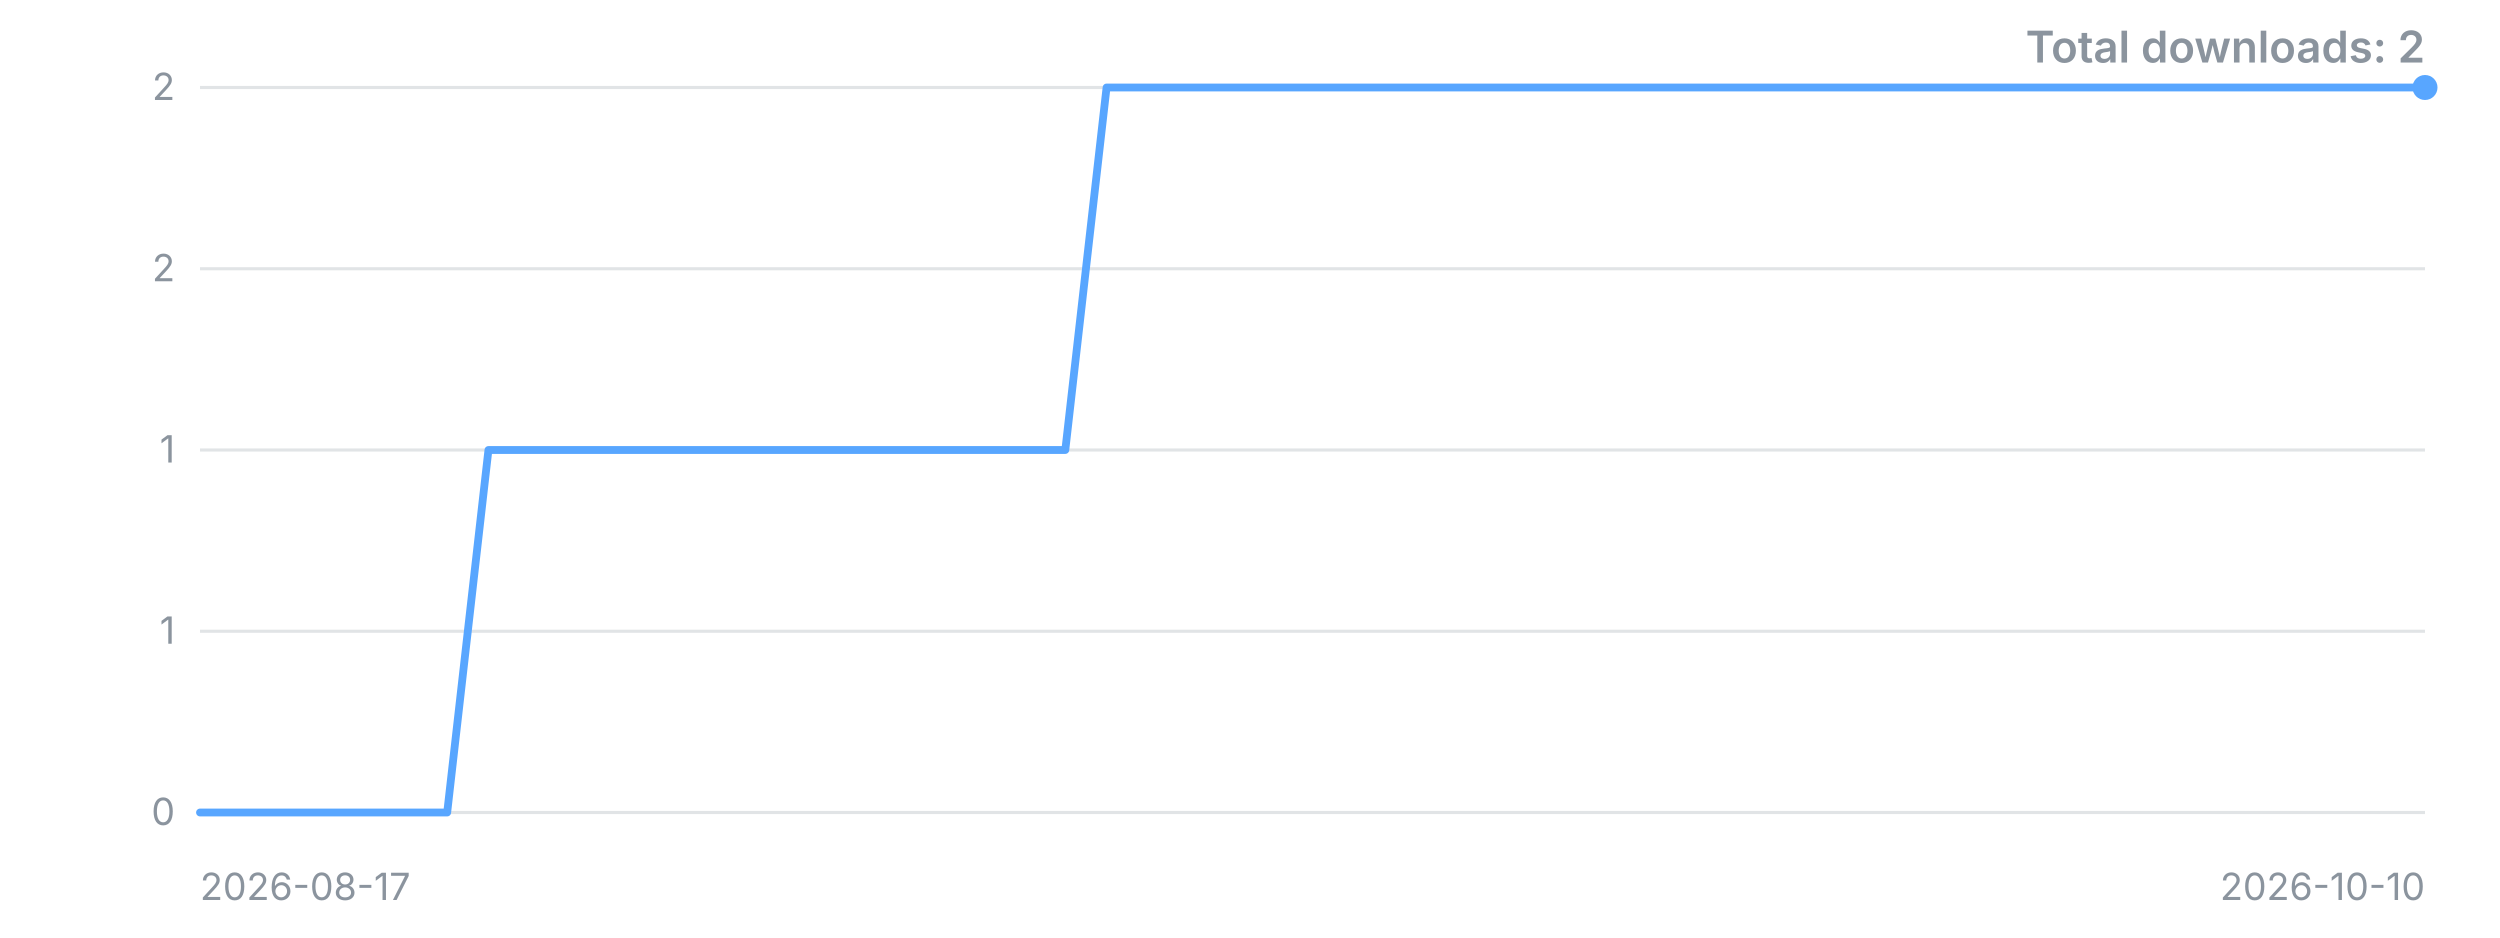
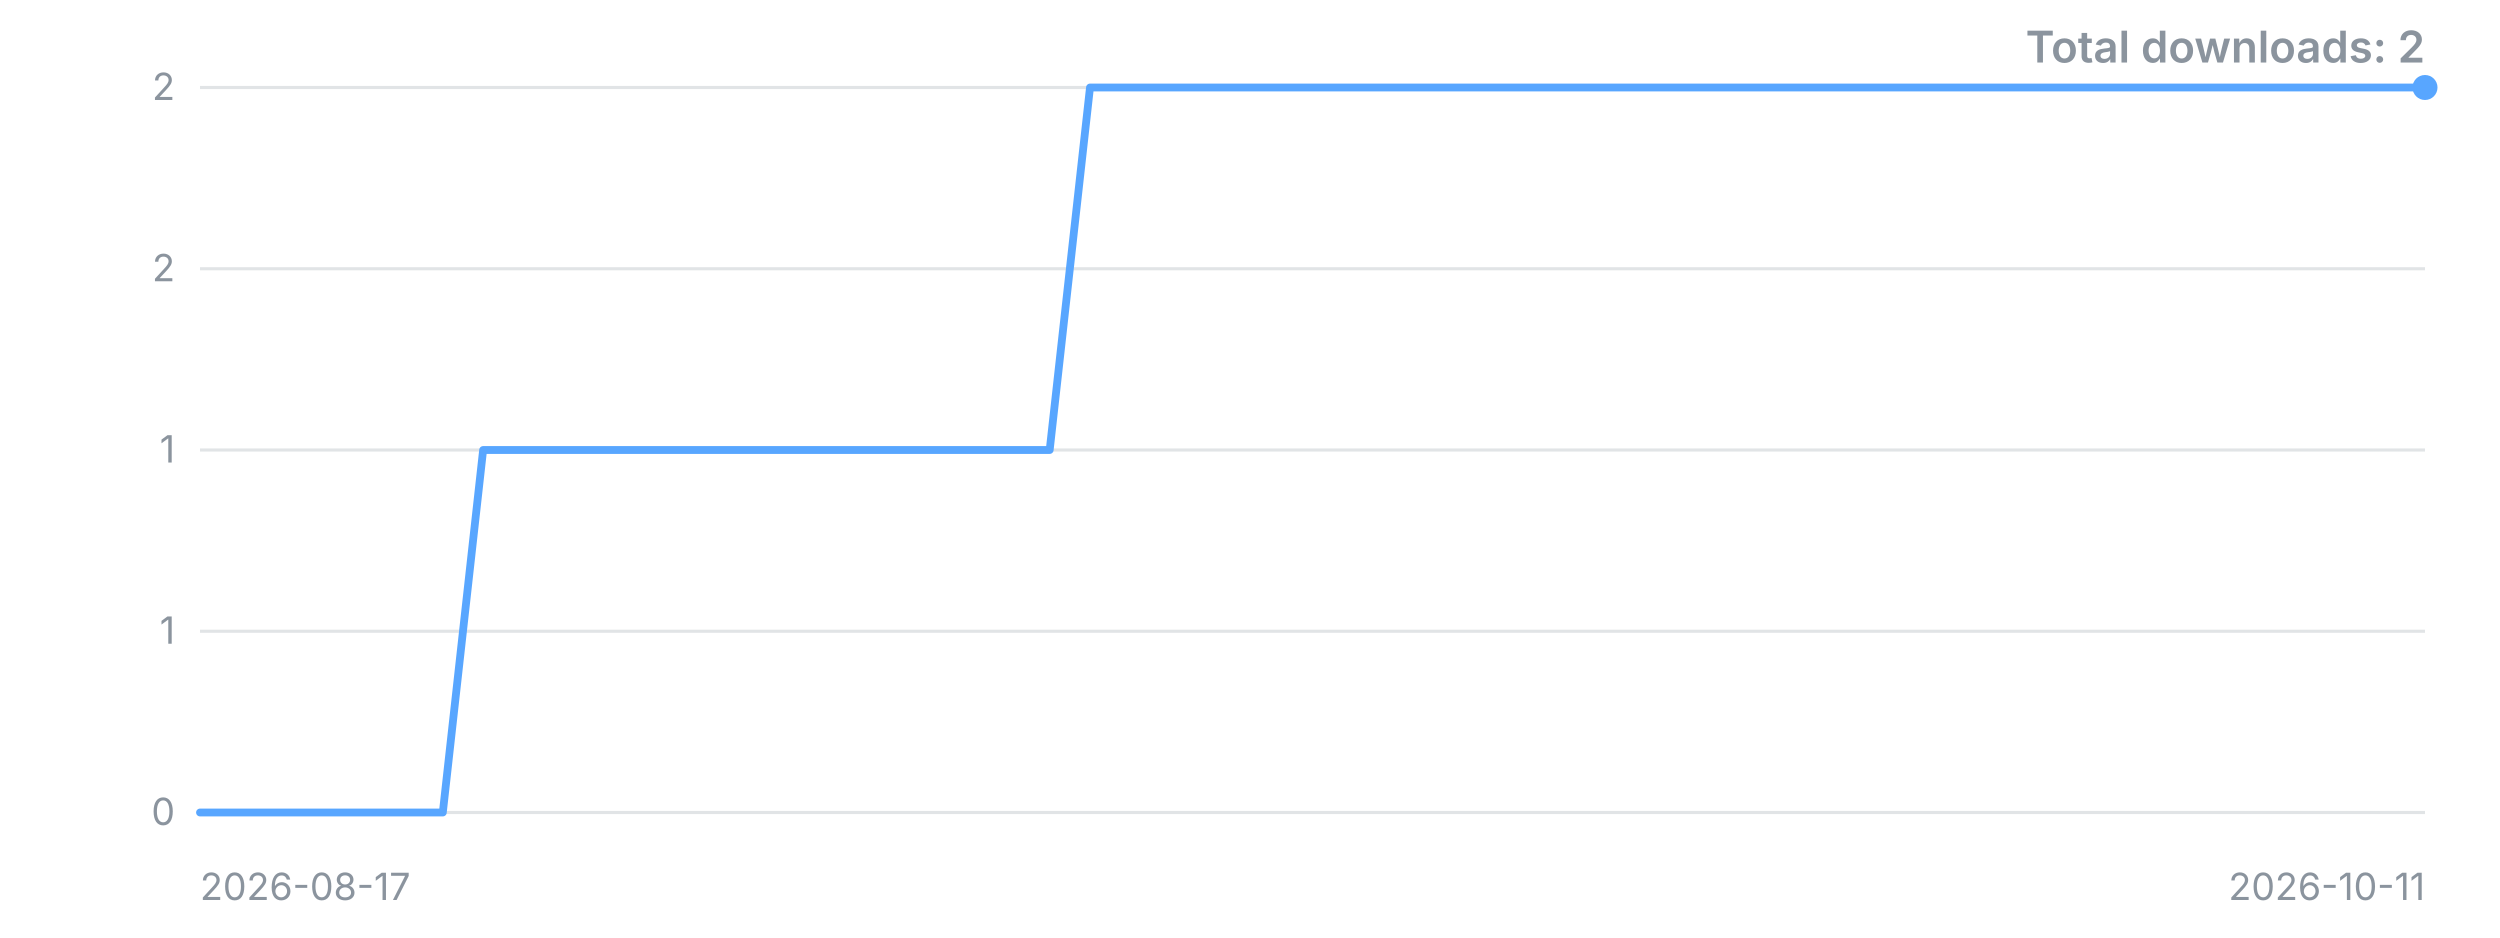
<svg xmlns="http://www.w3.org/2000/svg" width="800" height="300" viewBox="0 0 800 300" role="img" aria-label="Downloads over time">
  <style>.t{font:12px -apple-system,'Segoe UI',sans-serif;fill:#8b949e}.title{font:600 14px -apple-system,'Segoe UI',sans-serif;fill:#8b949e}</style>
  <line x1="64" y1="260.0" x2="776" y2="260.0" stroke="#8b949e" stroke-opacity="0.25" />
  <text x="56" y="260.0" dy="4" text-anchor="end" class="t">0</text>
  <line x1="64" y1="202.0" x2="776" y2="202.0" stroke="#8b949e" stroke-opacity="0.25" />
  <text x="56" y="202.0" dy="4" text-anchor="end" class="t">1</text>
  <line x1="64" y1="144.0" x2="776" y2="144.0" stroke="#8b949e" stroke-opacity="0.25" />
  <text x="56" y="144.0" dy="4" text-anchor="end" class="t">1</text>
  <line x1="64" y1="86.0" x2="776" y2="86.0" stroke="#8b949e" stroke-opacity="0.25" />
  <text x="56" y="86.0" dy="4" text-anchor="end" class="t">2</text>
  <line x1="64" y1="28.0" x2="776" y2="28.0" stroke="#8b949e" stroke-opacity="0.25" />
  <text x="56" y="28.0" dy="4" text-anchor="end" class="t">2</text>
-   <polyline points="64.0,260.0 77.2,260.0 90.4,260.0 103.6,260.0 116.7,260.0 129.9,260.0 143.1,260.0 156.3,144.0 169.5,144.0 182.7,144.0 195.9,144.0 209.0,144.0 222.2,144.0 235.4,144.0 248.6,144.0 261.8,144.0 275.0,144.0 288.1,144.0 301.3,144.0 314.5,144.0 327.7,144.0 340.9,144.0 354.1,28.0 367.3,28.0 380.4,28.0 393.6,28.0 406.8,28.0 420.0,28.0 433.2,28.0 446.4,28.0 459.6,28.0 472.7,28.0 485.9,28.0 499.1,28.0 512.3,28.0 525.5,28.0 538.7,28.0 551.9,28.0 565.0,28.0 578.2,28.0 591.4,28.0 604.6,28.0 617.8,28.0 631.0,28.0 644.1,28.0 657.3,28.0 670.5,28.0 683.7,28.0 696.9,28.0 710.1,28.0 723.3,28.0 736.4,28.0 749.6,28.0 762.8,28.0 776.0,28.0" fill="none" stroke="#58a6ff" stroke-width="2.5" stroke-linejoin="round" stroke-linecap="round" />
+   <polyline points="64.0,260.0 76.9,260.0 89.9,260.0 102.8,260.0 115.8,260.0 128.7,260.0 141.7,260.0 154.6,144.0 167.6,144.0 180.5,144.0 193.5,144.0 206.4,144.0 219.3,144.0 232.3,144.0 245.2,144.0 258.2,144.0 271.1,144.0 284.1,144.0 297.0,144.0 310.0,144.0 322.9,144.0 335.9,144.0 348.8,28.0 361.7,28.0 374.7,28.0 387.6,28.0 400.6,28.0 413.5,28.0 426.5,28.0 439.4,28.0 452.4,28.0 465.3,28.0 478.3,28.0 491.2,28.0 504.1,28.0 517.1,28.0 530.0,28.0 543.0,28.0 555.9,28.0 568.9,28.0 581.8,28.0 594.8,28.0 607.7,28.0 620.7,28.0 633.6,28.0 646.5,28.0 659.5,28.0 672.4,28.0 685.4,28.0 698.3,28.0 711.3,28.0 724.2,28.0 737.2,28.0 750.1,28.0 763.1,28.0 776.0,28.0" fill="none" stroke="#58a6ff" stroke-width="2.5" stroke-linejoin="round" stroke-linecap="round" />
  <circle cx="776.0" cy="28.0" r="4" fill="#58a6ff" />
  <text x="64" y="288" class="t">2026-08-17</text>
-   <text x="776" y="288" text-anchor="end" class="t">2026-10-10</text>
+   <text x="776" y="288" text-anchor="end" class="t">2026-10-11</text>
  <text x="776" y="20" text-anchor="end" class="title">Total downloads: 2</text>
</svg>
